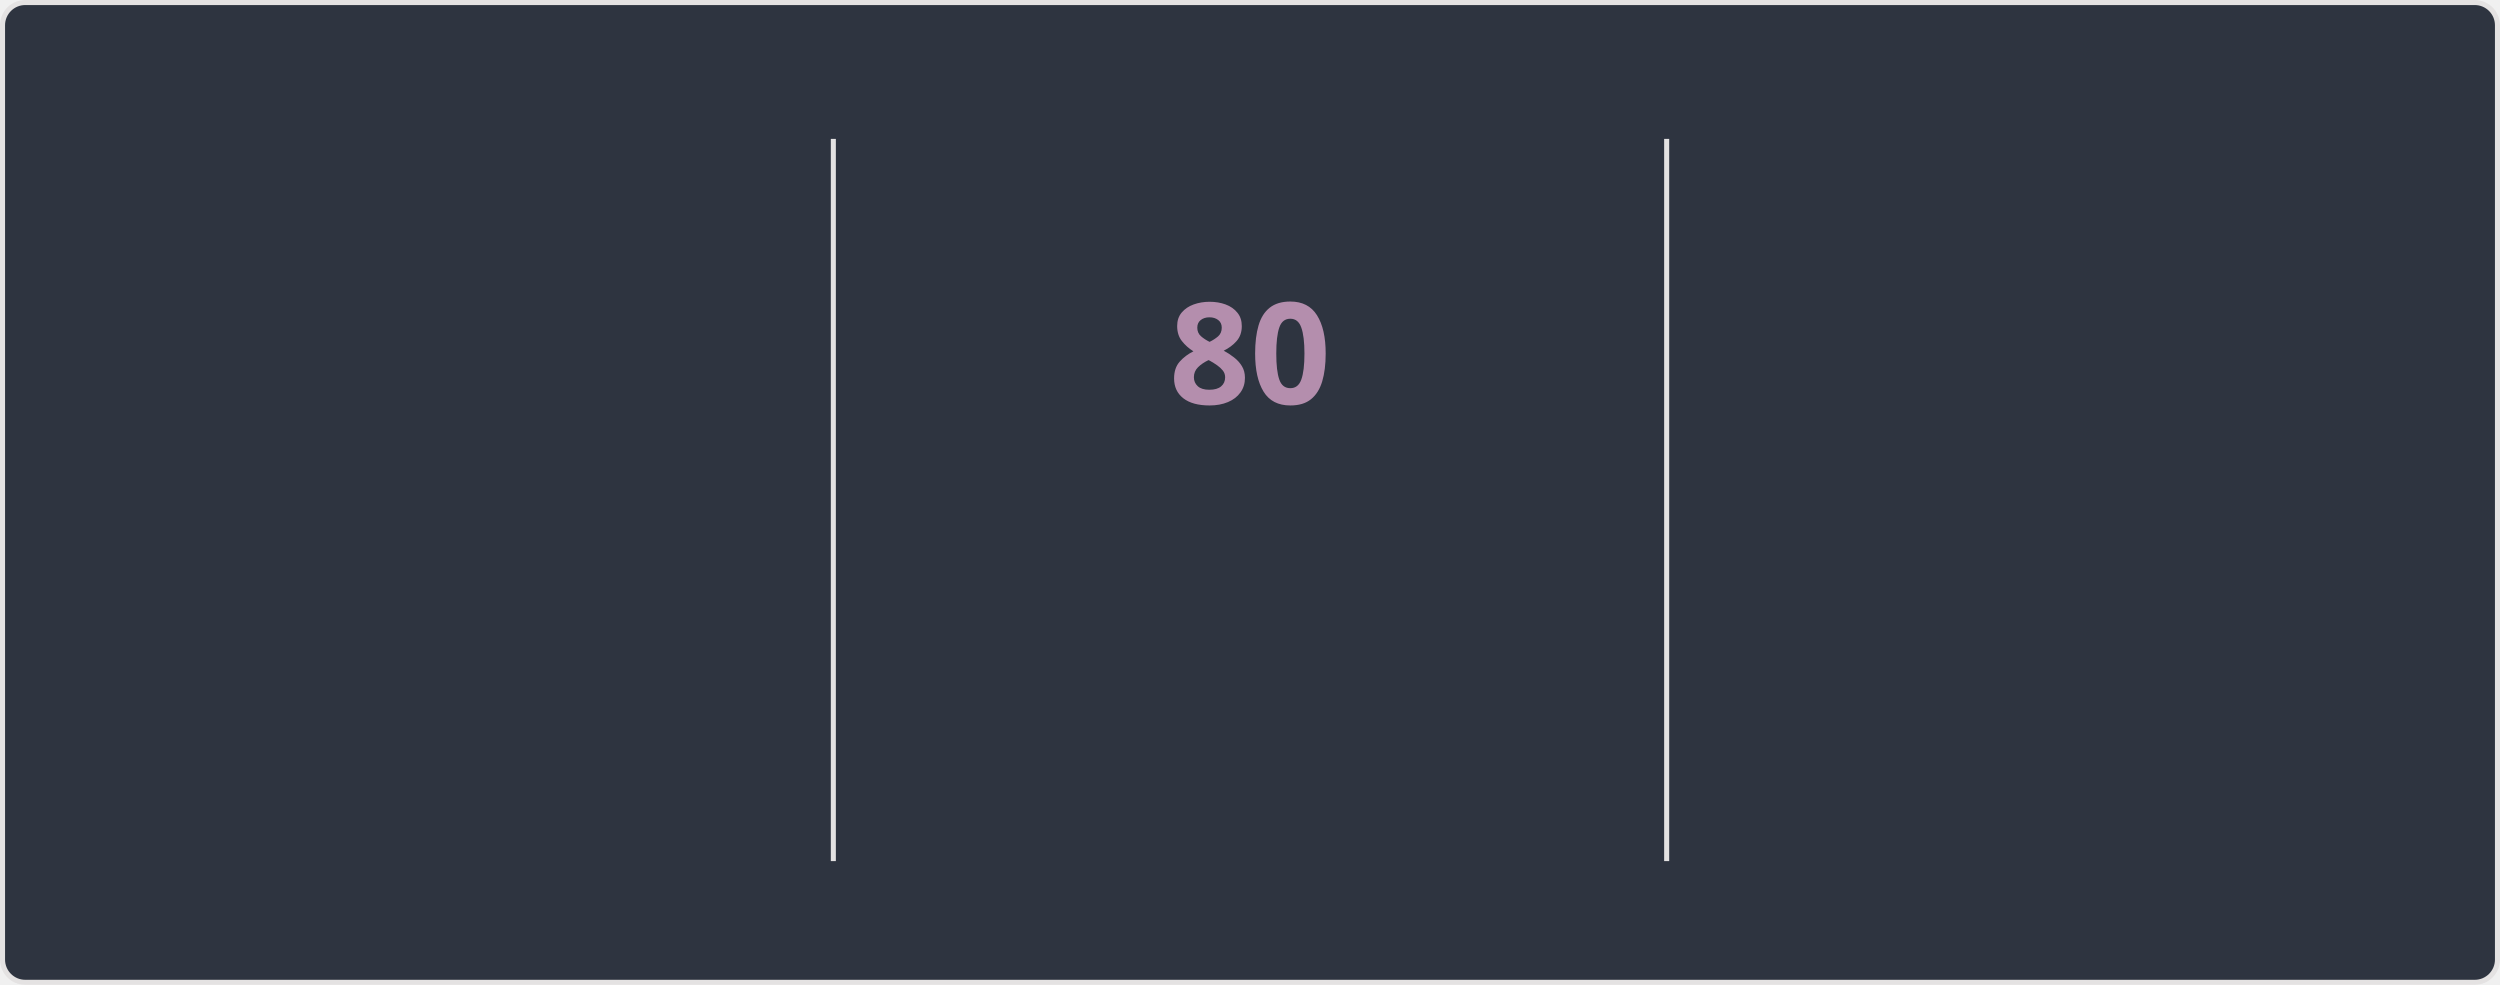
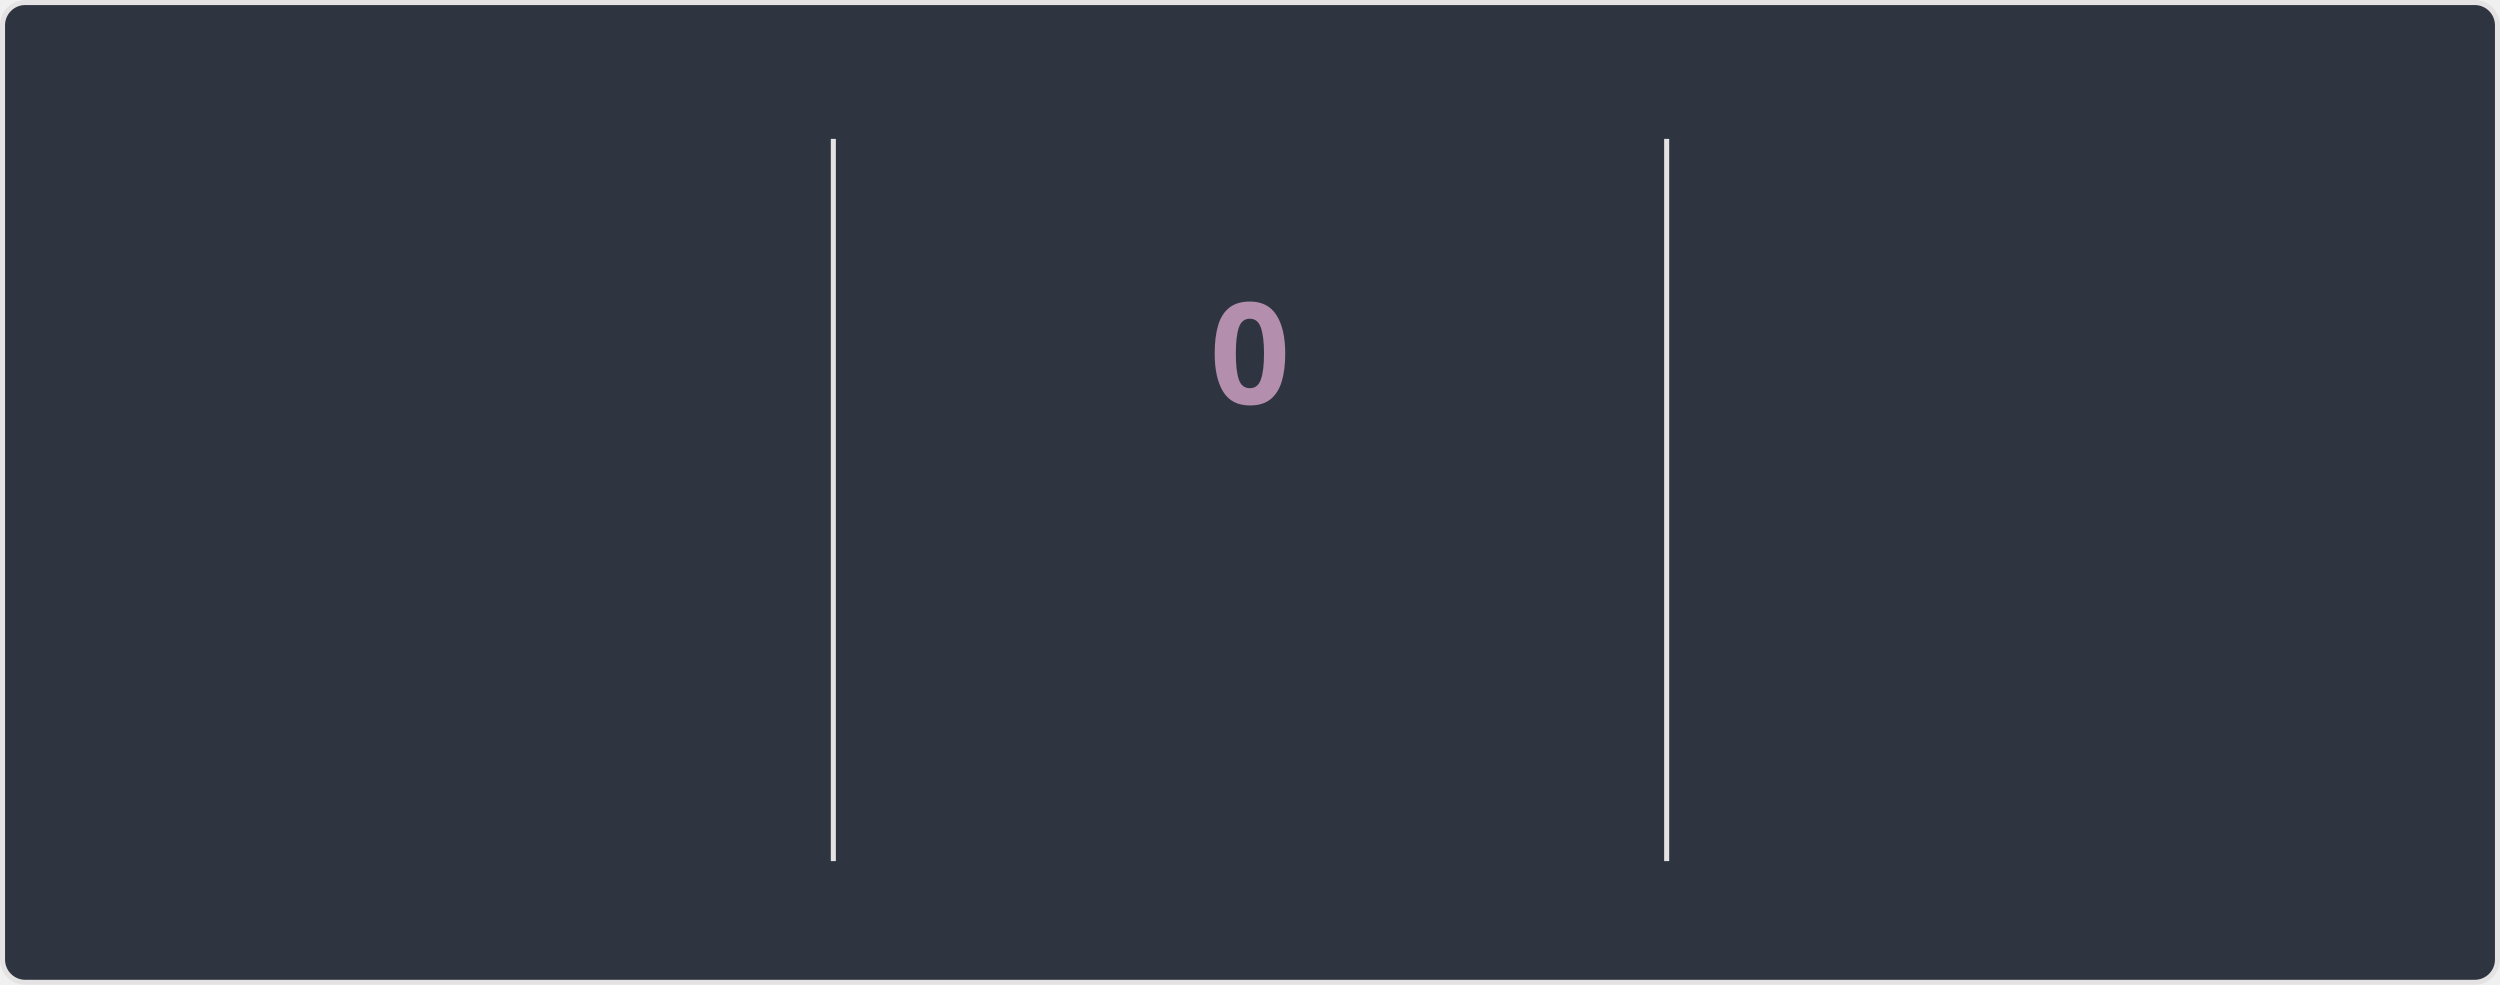
<svg xmlns="http://www.w3.org/2000/svg" style="isolation: isolate" viewBox="0 0 495 195" width="495px" height="195px" direction="ltr">
  <style>
    @keyframes currstreak {
      0% { font-size: 3px; opacity: 0.2; }
      80% { font-size: 34px; opacity: 1; }
      100% { font-size: 28px; opacity: 1; }
    }
    @keyframes fadein {
      0% { opacity: 0; }
      100% { opacity: 1; }
    }
    .big-number {
      font-family: "Segoe UI", Ubuntu, sans-serif;
      font-weight: 700;
      font-size: 28px;
      fill: #81a1c1;
    }
    .label {
      font-family: "Segoe UI", Ubuntu, sans-serif;
      font-weight: 400;
      font-size: 14px;
      fill: #81a1c1;
    }
    .range-text {
      font-family: "Segoe UI", Ubuntu, sans-serif;
      font-weight: 400;
      font-size: 12px;
      fill: #a3be8c;
    }
    .current-streak-num {
      font-family: "Segoe UI", Ubuntu, sans-serif;
      font-weight: 700;
      font-size: 28px;
      fill: #b48ead;
    }</style>
  <defs>
    <clipPath id="outer_rectangle">
      <rect width="495" height="195" rx="4.5" />
    </clipPath>
    <mask id="mask_out_ring_behind_fire">
      <rect width="495" height="195" fill="white" />
      <ellipse id="mask-ellipse" cx="247.5" cy="32" rx="13" ry="18" fill="black" />
    </mask>
  </defs>
  <g clip-path="url(#outer_rectangle)">
    <g style="isolation: isolate">
      <rect fill="#2e3440" rx="4.5" x="0.5" y="0.5" width="494" height="194" stroke="#e4e2e2" />
    </g>
    <g style="isolation: isolate">
      <line x1="165" y1="28" x2="165" y2="170" vector-effect="non-scaling-stroke" stroke-width="1" stroke="#e4e2e2" stroke-linejoin="miter" stroke-linecap="square" stroke-miterlimit="3" />
      <line x1="330" y1="28" x2="330" y2="170" vector-effect="non-scaling-stroke" stroke-width="1" stroke="#e4e2e2" stroke-linejoin="miter" stroke-linecap="square" stroke-miterlimit="3" />
    </g>
    <g style="isolation: isolate">
      <g transform="translate(82.5, 48)">
        <text x="0" y="32" stroke-width="0" text-anchor="middle" class="big-number" style="opacity: 0; animation: fadein 0.5s linear forwards 0.6s">
            5.9K
          </text>
      </g>
      <g transform="translate(82.5, 84)">
        <text x="0" y="32" stroke-width="0" text-anchor="middle" class="label" style="opacity: 0; animation: fadein 0.5s linear forwards 0.7s">
            Total Contributions
          </text>
      </g>
      <g transform="translate(82.5, 114)">
        <text x="0" y="32" stroke-width="0" text-anchor="middle" class="range-text" style="opacity: 0; animation: fadein 0.5s linear forwards 0.8s">
            Sep 28 - Present
          </text>
      </g>
    </g>
    <g style="isolation: isolate">
      <g mask="url(#mask_out_ring_behind_fire)">
        <circle cx="247.5" cy="71" r="40" fill="none" stroke="#81a1c1" stroke-width="5" style="opacity: 0; animation: fadein 0.5s linear forwards 0.4s" />
      </g>
      <g transform="translate(247.5, 19.5)" stroke-opacity="0" style="opacity: 0; animation: fadein 0.5s linear forwards 0.6s">
        <path d="M -12 -0.5 L 15 -0.5 L 15 23.5 L -12 23.5 L -12 -0.5 Z" fill="none" />
        <path d="M 1.5 0.67 C 1.5 0.67 2.24 3.32 2.24 5.47 C 2.24 7.53 0.89 9.2 -1.17 9.2 C -3.23 9.2 -4.79 7.53 -4.79 5.47 L -4.76 5.11 C -6.78 7.51 -8 10.62 -8 13.99 C -8 18.41 -4.42 22 0 22 C 4.42 22 8 18.41 8 13.99 C 8 8.6 5.41 3.79 1.5 0.67 Z M -0.29 19 C -2.07 19 -3.51 17.6 -3.51 15.86 C -3.51 14.24 -2.46 13.1 -0.7 12.74 C 1.07 12.38 2.9 11.53 3.92 10.16 C 4.31 11.45 4.51 12.81 4.51 14.2 C 4.51 16.85 2.36 19 -0.29 19 Z" fill="#81a1c1" stroke-opacity="0" />
      </g>
      <g transform="translate(247.5, 48)">
        <text x="0" y="32" stroke-width="0" text-anchor="middle" class="current-streak-num" style="animation: currstreak 0.6s linear forwards">
-             80
+             0
          </text>
      </g>
      <g transform="translate(247.5, 108)">
        <text x="0" y="32" stroke-width="0" text-anchor="middle" class="label" style="opacity: 0; animation: fadein 0.5s linear forwards 0.9s">
            Current Streak
          </text>
      </g>
      <g transform="translate(247.5, 145)">
        <text x="0" y="21" stroke-width="0" text-anchor="middle" class="range-text" style="opacity: 0; animation: fadein 0.5s linear forwards 0.9s">
-             Jul 12 - Sep 29
+             0 days
          </text>
      </g>
    </g>
    <g style="isolation: isolate">
      <g transform="translate(412.5, 48)">
        <text x="0" y="32" stroke-width="0" text-anchor="middle" class="big-number" style="opacity: 0; animation: fadein 0.5s linear forwards 1.2s">
            80
          </text>
      </g>
      <g transform="translate(412.5, 84)">
        <text x="0" y="32" stroke-width="0" text-anchor="middle" class="label" style="opacity: 0; animation: fadein 0.5s linear forwards 1.3s">
            Longest Streak
          </text>
      </g>
      <g transform="translate(412.5, 114)">
        <text x="0" y="32" stroke-width="0" text-anchor="middle" class="range-text" style="opacity: 0; animation: fadein 0.5s linear forwards 1.4s">
            Jul 12 - Sep 29
          </text>
      </g>
    </g>
  </g>
</svg>
